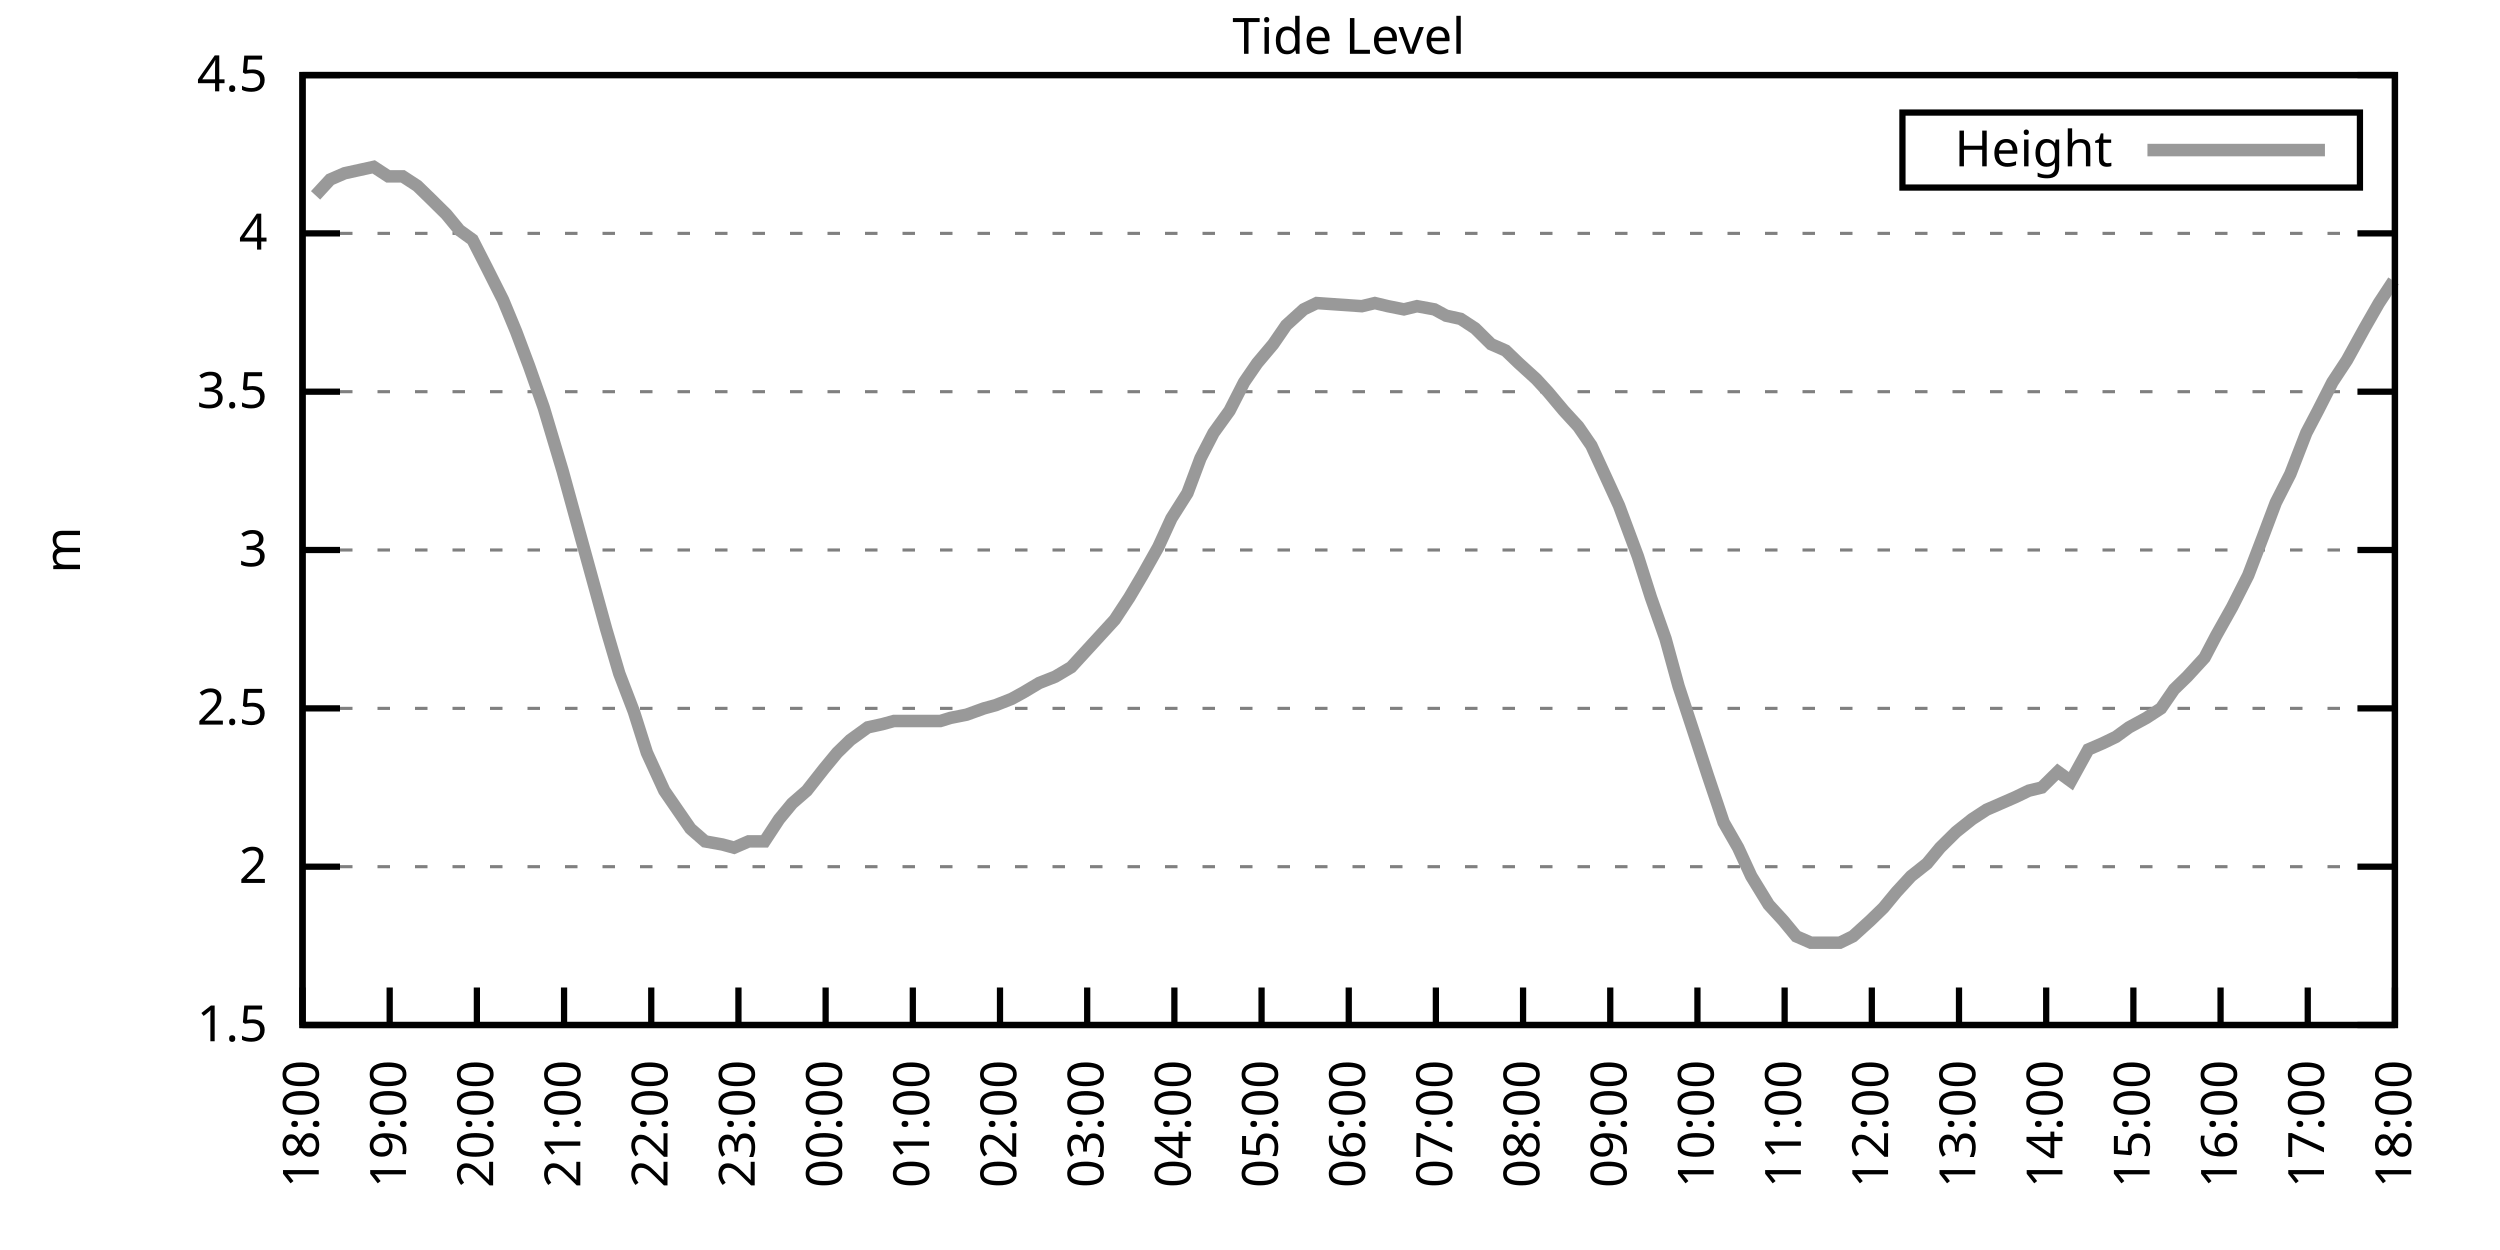
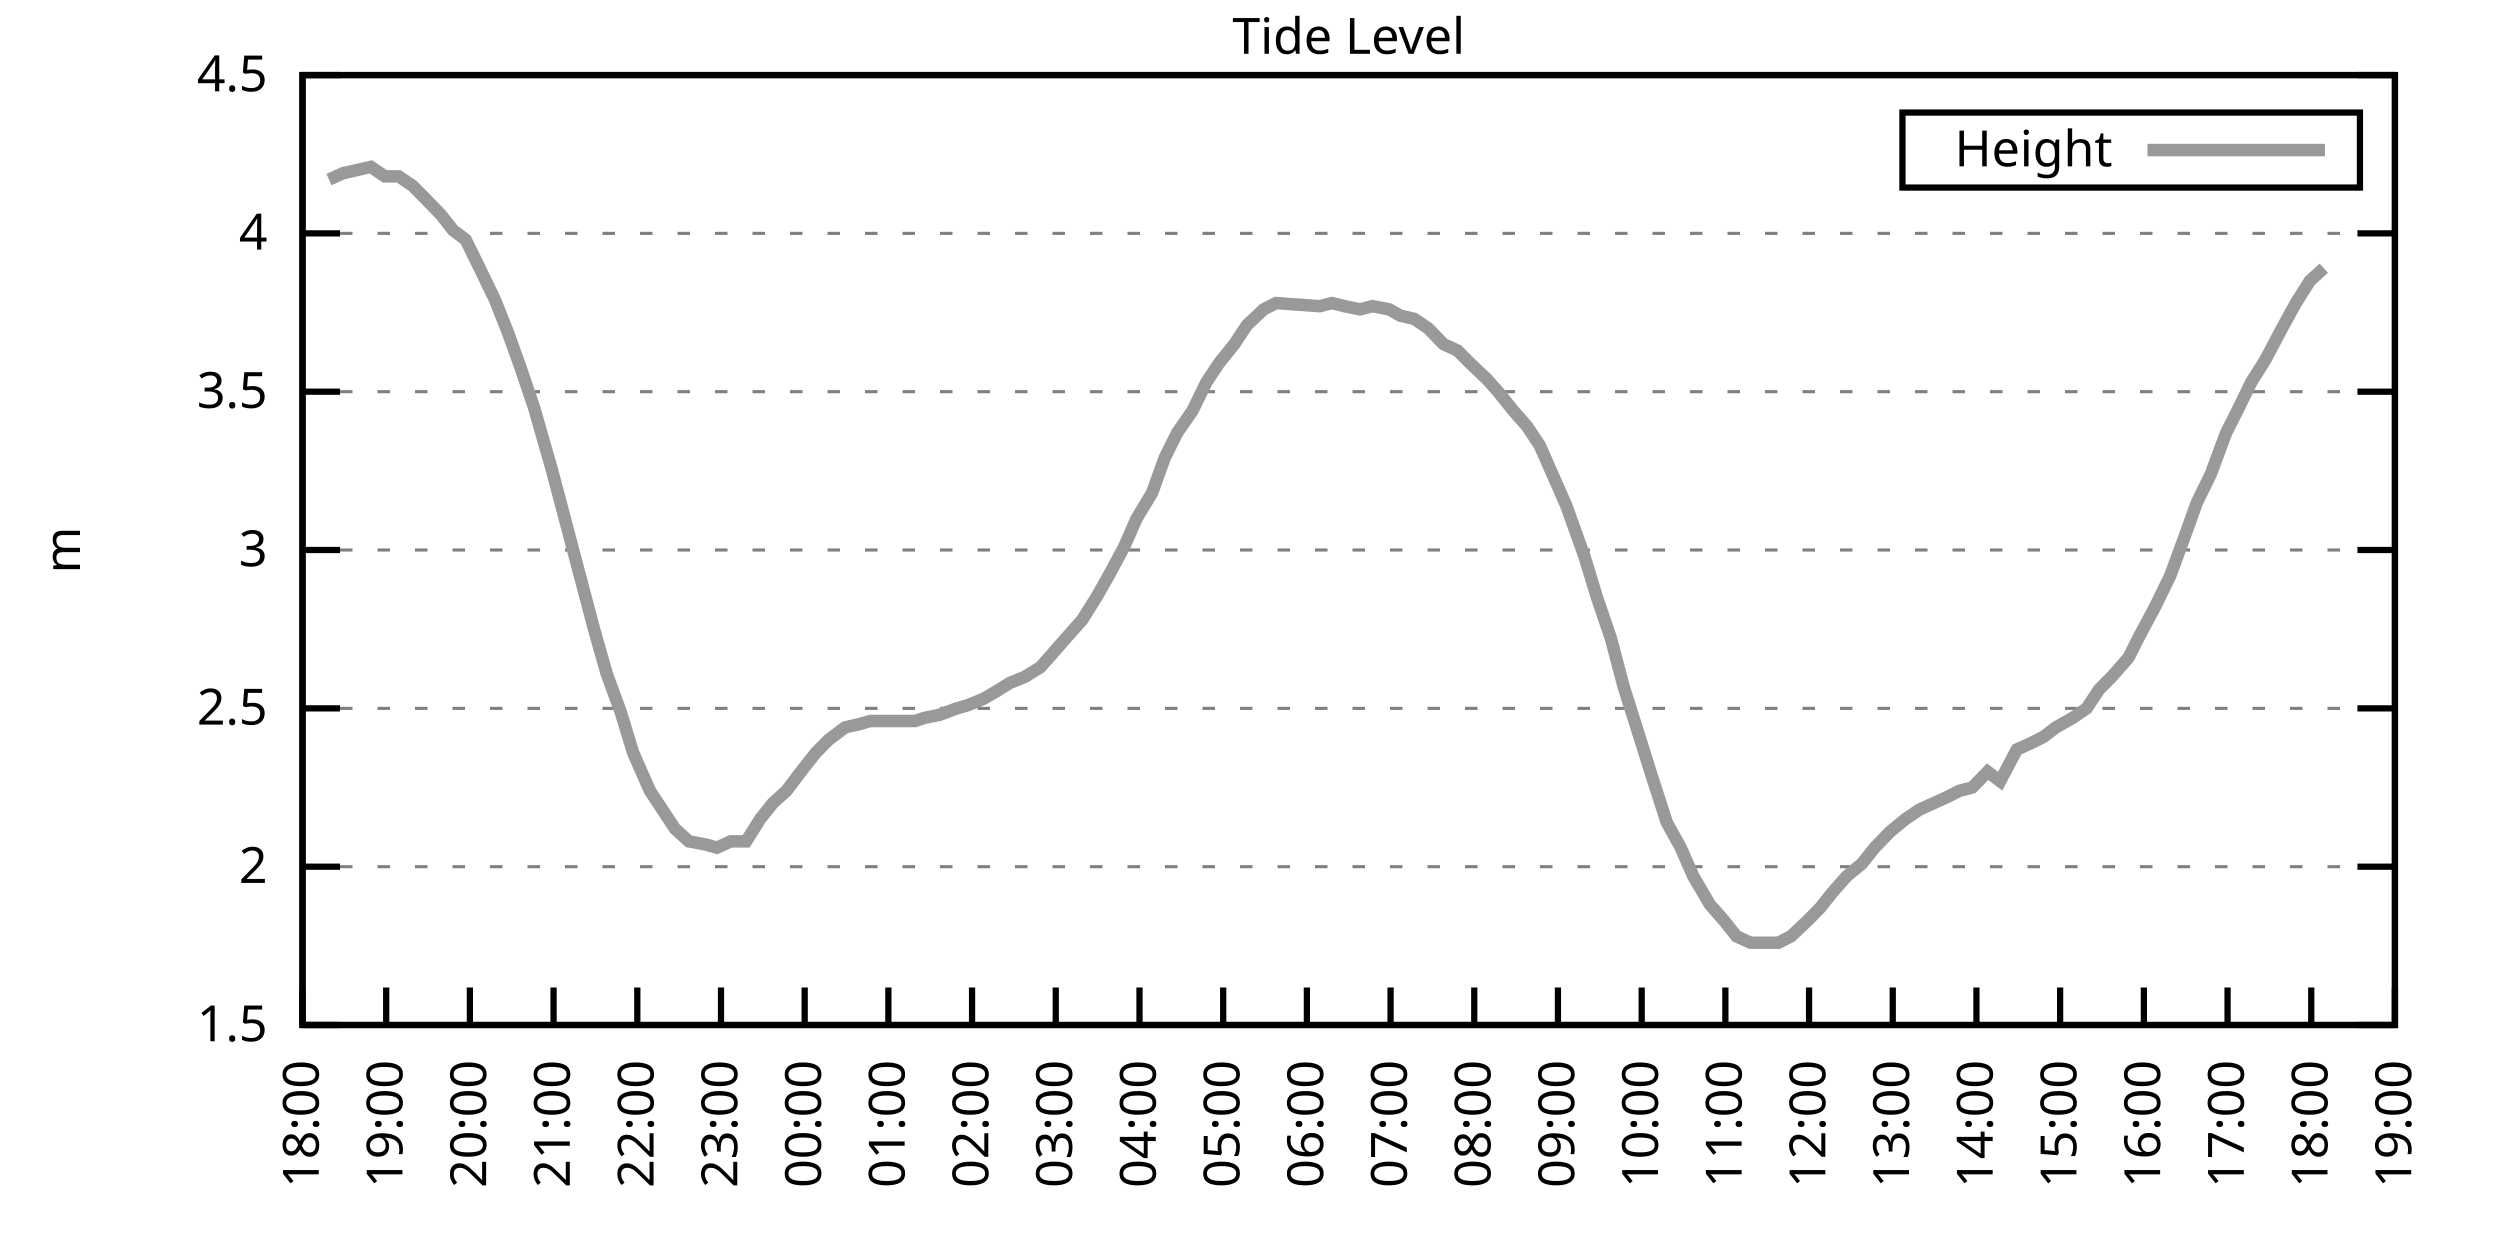
<svg xmlns="http://www.w3.org/2000/svg" xmlns:xlink="http://www.w3.org/1999/xlink" width="400" height="200" viewBox="0 0 400 200">
  <g id="gnuplot_canvas">
    <rect x="0" y="0" width="400" height="200" fill="none" />
    <defs>
      <circle id="gpDot" r="0.5" stroke-width="0.5" stroke="currentColor" />
      <path id="gpPt0" stroke-width="0.333" stroke="currentColor" d="M-1,0 h2 M0,-1 v2" />
      <path id="gpPt1" stroke-width="0.333" stroke="currentColor" d="M-1,-1 L1,1 M1,-1 L-1,1" />
      <path id="gpPt2" stroke-width="0.333" stroke="currentColor" d="M-1,0 L1,0 M0,-1 L0,1 M-1,-1 L1,1 M-1,1 L1,-1" />
      <rect id="gpPt3" stroke-width="0.333" stroke="currentColor" x="-1" y="-1" width="2" height="2" />
      <rect id="gpPt4" stroke-width="0.333" stroke="currentColor" fill="currentColor" x="-1" y="-1" width="2" height="2" />
      <circle id="gpPt5" stroke-width="0.333" stroke="currentColor" cx="0" cy="0" r="1" />
      <use xlink:href="#gpPt5" id="gpPt6" fill="currentColor" stroke="none" />
      <path id="gpPt7" stroke-width="0.333" stroke="currentColor" d="M0,-1.33 L-1.33,0.67 L1.33,0.67 z" />
      <use xlink:href="#gpPt7" id="gpPt8" fill="currentColor" stroke="none" />
      <use xlink:href="#gpPt7" id="gpPt9" stroke="currentColor" transform="rotate(180)" />
      <use xlink:href="#gpPt9" id="gpPt10" fill="currentColor" stroke="none" />
      <use xlink:href="#gpPt3" id="gpPt11" stroke="currentColor" transform="rotate(45)" />
      <use xlink:href="#gpPt11" id="gpPt12" fill="currentColor" stroke="none" />
      <path id="gpPt13" stroke-width="0.333" stroke="currentColor" d="M0,1.330 L1.265,0.411 L0.782,-1.067 L-0.782,-1.076 L-1.265,0.411 z" />
      <use xlink:href="#gpPt13" id="gpPt14" fill="currentColor" stroke="none" />
      <filter id="textbox" filterUnits="objectBoundingBox" x="0" y="0" height="1" width="1">
        <feFlood flood-color="white" flood-opacity="1" result="bgnd" />
        <feComposite in="SourceGraphic" in2="bgnd" operator="atop" />
      </filter>
      <filter id="greybox" filterUnits="objectBoundingBox" x="0" y="0" height="1" width="1">
        <feFlood flood-color="lightgrey" flood-opacity="1" result="grey" />
        <feComposite in="SourceGraphic" in2="grey" operator="atop" />
      </filter>
    </defs>
    <g fill="none" color="white" stroke="currentColor" stroke-width="1.00" stroke-linecap="butt" stroke-linejoin="miter">
</g>
    <g fill="none" color="black" stroke="currentColor" stroke-width="1.00" stroke-linecap="butt" stroke-linejoin="miter">
      <g stroke="none" shape-rendering="crispEdges">
        <polygon fill="rgb(255, 255, 255)" points="48.40,164.00 383.18,164.00 383.18,12.02 48.40,12.02 " />
      </g>
    </g>
    <g fill="none" color="black" stroke="currentColor" stroke-width="1.00" stroke-linecap="butt" stroke-linejoin="miter">
</g>
    <g fill="none" color="black" stroke="black" stroke-width="0.50" stroke-linecap="butt" stroke-linejoin="miter">
</g>
    <g fill="none" color="gray" stroke="currentColor" stroke-width="0.50" stroke-linecap="butt" stroke-linejoin="miter">
      <path stroke="gray" stroke-dasharray="2,4" class="gridline" d="M48.40,164.00 L383.19,164.00  " />
    </g>
    <g fill="none" color="gray" stroke="gray" stroke-width="1.00" stroke-linecap="butt" stroke-linejoin="miter">
</g>
    <g fill="none" color="black" stroke="currentColor" stroke-width="1.00" stroke-linecap="butt" stroke-linejoin="miter">
      <path stroke="black" d="M48.40,164.00 L54.40,164.00 M383.19,164.00 L377.19,164.00  " />
      <g transform="translate(42.80,166.60)" stroke="none" fill="black" font-family="Sans" font-size="8.00" text-anchor="end">
        <text>
          <tspan font-family="Sans"> 1.5</tspan>
        </text>
      </g>
    </g>
    <g fill="none" color="black" stroke="currentColor" stroke-width="1.00" stroke-linecap="butt" stroke-linejoin="miter">
</g>
    <g fill="none" color="black" stroke="black" stroke-width="0.50" stroke-linecap="butt" stroke-linejoin="miter">
</g>
    <g fill="none" color="gray" stroke="currentColor" stroke-width="0.50" stroke-linecap="butt" stroke-linejoin="miter">
      <path stroke="gray" stroke-dasharray="2,4" class="gridline" d="M48.40,138.67 L383.19,138.67  " />
    </g>
    <g fill="none" color="gray" stroke="gray" stroke-width="1.00" stroke-linecap="butt" stroke-linejoin="miter">
</g>
    <g fill="none" color="black" stroke="currentColor" stroke-width="1.00" stroke-linecap="butt" stroke-linejoin="miter">
      <path stroke="black" d="M48.40,138.67 L54.40,138.67 M383.19,138.67 L377.19,138.67  " />
      <g transform="translate(42.80,141.27)" stroke="none" fill="black" font-family="Sans" font-size="8.00" text-anchor="end">
        <text>
          <tspan font-family="Sans"> 2</tspan>
        </text>
      </g>
    </g>
    <g fill="none" color="black" stroke="currentColor" stroke-width="1.00" stroke-linecap="butt" stroke-linejoin="miter">
</g>
    <g fill="none" color="black" stroke="black" stroke-width="0.50" stroke-linecap="butt" stroke-linejoin="miter">
</g>
    <g fill="none" color="gray" stroke="currentColor" stroke-width="0.50" stroke-linecap="butt" stroke-linejoin="miter">
      <path stroke="gray" stroke-dasharray="2,4" class="gridline" d="M48.40,113.34 L383.19,113.34  " />
    </g>
    <g fill="none" color="gray" stroke="gray" stroke-width="1.00" stroke-linecap="butt" stroke-linejoin="miter">
</g>
    <g fill="none" color="black" stroke="currentColor" stroke-width="1.00" stroke-linecap="butt" stroke-linejoin="miter">
      <path stroke="black" d="M48.40,113.34 L54.40,113.34 M383.19,113.34 L377.19,113.34  " />
      <g transform="translate(42.80,115.94)" stroke="none" fill="black" font-family="Sans" font-size="8.00" text-anchor="end">
        <text>
          <tspan font-family="Sans"> 2.5</tspan>
        </text>
      </g>
    </g>
    <g fill="none" color="black" stroke="currentColor" stroke-width="1.00" stroke-linecap="butt" stroke-linejoin="miter">
</g>
    <g fill="none" color="black" stroke="black" stroke-width="0.50" stroke-linecap="butt" stroke-linejoin="miter">
</g>
    <g fill="none" color="gray" stroke="currentColor" stroke-width="0.50" stroke-linecap="butt" stroke-linejoin="miter">
      <path stroke="gray" stroke-dasharray="2,4" class="gridline" d="M48.40,88.00 L383.19,88.00  " />
    </g>
    <g fill="none" color="gray" stroke="gray" stroke-width="1.00" stroke-linecap="butt" stroke-linejoin="miter">
</g>
    <g fill="none" color="black" stroke="currentColor" stroke-width="1.00" stroke-linecap="butt" stroke-linejoin="miter">
      <path stroke="black" d="M48.40,88.00 L54.40,88.00 M383.19,88.00 L377.19,88.00  " />
      <g transform="translate(42.80,90.60)" stroke="none" fill="black" font-family="Sans" font-size="8.00" text-anchor="end">
        <text>
          <tspan font-family="Sans"> 3</tspan>
        </text>
      </g>
    </g>
    <g fill="none" color="black" stroke="currentColor" stroke-width="1.00" stroke-linecap="butt" stroke-linejoin="miter">
</g>
    <g fill="none" color="black" stroke="black" stroke-width="0.50" stroke-linecap="butt" stroke-linejoin="miter">
</g>
    <g fill="none" color="gray" stroke="currentColor" stroke-width="0.50" stroke-linecap="butt" stroke-linejoin="miter">
      <path stroke="gray" stroke-dasharray="2,4" class="gridline" d="M48.40,62.67 L383.19,62.67  " />
    </g>
    <g fill="none" color="gray" stroke="gray" stroke-width="1.00" stroke-linecap="butt" stroke-linejoin="miter">
</g>
    <g fill="none" color="black" stroke="currentColor" stroke-width="1.00" stroke-linecap="butt" stroke-linejoin="miter">
      <path stroke="black" d="M48.40,62.67 L54.40,62.67 M383.19,62.67 L377.19,62.67  " />
      <g transform="translate(42.80,65.27)" stroke="none" fill="black" font-family="Sans" font-size="8.00" text-anchor="end">
        <text>
          <tspan font-family="Sans"> 3.5</tspan>
        </text>
      </g>
    </g>
    <g fill="none" color="black" stroke="currentColor" stroke-width="1.00" stroke-linecap="butt" stroke-linejoin="miter">
</g>
    <g fill="none" color="black" stroke="black" stroke-width="0.50" stroke-linecap="butt" stroke-linejoin="miter">
</g>
    <g fill="none" color="gray" stroke="currentColor" stroke-width="0.50" stroke-linecap="butt" stroke-linejoin="miter">
      <path stroke="gray" stroke-dasharray="2,4" class="gridline" d="M48.40,37.34 L383.19,37.34  " />
    </g>
    <g fill="none" color="gray" stroke="gray" stroke-width="1.00" stroke-linecap="butt" stroke-linejoin="miter">
</g>
    <g fill="none" color="black" stroke="currentColor" stroke-width="1.00" stroke-linecap="butt" stroke-linejoin="miter">
      <path stroke="black" d="M48.40,37.34 L54.40,37.34 M383.19,37.34 L377.19,37.34  " />
      <g transform="translate(42.80,39.94)" stroke="none" fill="black" font-family="Sans" font-size="8.00" text-anchor="end">
        <text>
          <tspan font-family="Sans"> 4</tspan>
        </text>
      </g>
    </g>
    <g fill="none" color="black" stroke="currentColor" stroke-width="1.00" stroke-linecap="butt" stroke-linejoin="miter">
</g>
    <g fill="none" color="black" stroke="black" stroke-width="0.50" stroke-linecap="butt" stroke-linejoin="miter">
</g>
    <g fill="none" color="gray" stroke="currentColor" stroke-width="0.50" stroke-linecap="butt" stroke-linejoin="miter">
      <path stroke="gray" stroke-dasharray="2,4" class="gridline" d="M48.40,12.01 L383.19,12.01  " />
    </g>
    <g fill="none" color="gray" stroke="gray" stroke-width="1.00" stroke-linecap="butt" stroke-linejoin="miter">
</g>
    <g fill="none" color="black" stroke="currentColor" stroke-width="1.00" stroke-linecap="butt" stroke-linejoin="miter">
      <path stroke="black" d="M48.40,12.01 L54.40,12.01 M383.19,12.01 L377.19,12.01  " />
      <g transform="translate(42.80,14.61)" stroke="none" fill="black" font-family="Sans" font-size="8.00" text-anchor="end">
        <text>
          <tspan font-family="Sans"> 4.5</tspan>
        </text>
      </g>
    </g>
    <g fill="none" color="black" stroke="currentColor" stroke-width="1.00" stroke-linecap="butt" stroke-linejoin="miter">
      <path stroke="black" d="M48.40,164.00 L48.40,158.00  " />
      <g transform="translate(51.00,169.60) rotate(270.00)" stroke="none" fill="black" font-family="Sans" font-size="8.00" text-anchor="end">
        <text>
          <tspan font-family="Sans">18:00</tspan>
        </text>
      </g>
    </g>
    <g fill="none" color="black" stroke="currentColor" stroke-width="1.00" stroke-linecap="butt" stroke-linejoin="miter">
-       <path stroke="black" d="M62.35,164.00 L62.35,158.00  " />
-       <g transform="translate(64.95,169.60) rotate(270.00)" stroke="none" fill="black" font-family="Sans" font-size="8.00" text-anchor="end">
+       <path stroke="black" d="M61.79,164.00 L61.79,158.00  " />
+       <g transform="translate(64.39,169.60) rotate(270.00)" stroke="none" fill="black" font-family="Sans" font-size="8.00" text-anchor="end">
        <text>
          <tspan font-family="Sans">19:00</tspan>
        </text>
      </g>
    </g>
    <g fill="none" color="black" stroke="currentColor" stroke-width="1.00" stroke-linecap="butt" stroke-linejoin="miter">
-       <path stroke="black" d="M76.30,164.00 L76.30,158.00  " />
-       <g transform="translate(78.90,169.60) rotate(270.00)" stroke="none" fill="black" font-family="Sans" font-size="8.00" text-anchor="end">
+       <path stroke="black" d="M75.18,164.00 L75.18,158.00  " />
+       <g transform="translate(77.78,169.60) rotate(270.00)" stroke="none" fill="black" font-family="Sans" font-size="8.00" text-anchor="end">
        <text>
          <tspan font-family="Sans">20:00</tspan>
        </text>
      </g>
    </g>
    <g fill="none" color="black" stroke="currentColor" stroke-width="1.00" stroke-linecap="butt" stroke-linejoin="miter">
-       <path stroke="black" d="M90.25,164.00 L90.25,158.00  " />
-       <g transform="translate(92.85,169.60) rotate(270.00)" stroke="none" fill="black" font-family="Sans" font-size="8.00" text-anchor="end">
+       <path stroke="black" d="M88.57,164.00 L88.57,158.00  " />
+       <g transform="translate(91.17,169.60) rotate(270.00)" stroke="none" fill="black" font-family="Sans" font-size="8.00" text-anchor="end">
        <text>
          <tspan font-family="Sans">21:00</tspan>
        </text>
      </g>
    </g>
    <g fill="none" color="black" stroke="currentColor" stroke-width="1.00" stroke-linecap="butt" stroke-linejoin="miter">
-       <path stroke="black" d="M104.20,164.00 L104.20,158.00  " />
-       <g transform="translate(106.80,169.60) rotate(270.00)" stroke="none" fill="black" font-family="Sans" font-size="8.00" text-anchor="end">
+       <path stroke="black" d="M101.97,164.00 L101.97,158.00  " />
+       <g transform="translate(104.57,169.60) rotate(270.00)" stroke="none" fill="black" font-family="Sans" font-size="8.00" text-anchor="end">
        <text>
          <tspan font-family="Sans">22:00</tspan>
        </text>
      </g>
    </g>
    <g fill="none" color="black" stroke="currentColor" stroke-width="1.00" stroke-linecap="butt" stroke-linejoin="miter">
-       <path stroke="black" d="M118.15,164.00 L118.15,158.00  " />
-       <g transform="translate(120.75,169.60) rotate(270.00)" stroke="none" fill="black" font-family="Sans" font-size="8.00" text-anchor="end">
+       <path stroke="black" d="M115.36,164.00 L115.36,158.00  " />
+       <g transform="translate(117.96,169.60) rotate(270.00)" stroke="none" fill="black" font-family="Sans" font-size="8.00" text-anchor="end">
        <text>
          <tspan font-family="Sans">23:00</tspan>
        </text>
      </g>
    </g>
    <g fill="none" color="black" stroke="currentColor" stroke-width="1.00" stroke-linecap="butt" stroke-linejoin="miter">
-       <path stroke="black" d="M132.10,164.00 L132.10,158.00  " />
-       <g transform="translate(134.70,169.60) rotate(270.00)" stroke="none" fill="black" font-family="Sans" font-size="8.00" text-anchor="end">
+       <path stroke="black" d="M128.75,164.00 L128.75,158.00  " />
+       <g transform="translate(131.35,169.60) rotate(270.00)" stroke="none" fill="black" font-family="Sans" font-size="8.00" text-anchor="end">
        <text>
          <tspan font-family="Sans">00:00</tspan>
        </text>
      </g>
    </g>
    <g fill="none" color="black" stroke="currentColor" stroke-width="1.00" stroke-linecap="butt" stroke-linejoin="miter">
-       <path stroke="black" d="M146.05,164.00 L146.05,158.00  " />
-       <g transform="translate(148.65,169.60) rotate(270.00)" stroke="none" fill="black" font-family="Sans" font-size="8.00" text-anchor="end">
+       <path stroke="black" d="M142.14,164.00 L142.14,158.00  " />
+       <g transform="translate(144.74,169.60) rotate(270.00)" stroke="none" fill="black" font-family="Sans" font-size="8.00" text-anchor="end">
        <text>
          <tspan font-family="Sans">01:00</tspan>
        </text>
      </g>
    </g>
    <g fill="none" color="black" stroke="currentColor" stroke-width="1.00" stroke-linecap="butt" stroke-linejoin="miter">
-       <path stroke="black" d="M160.00,164.00 L160.00,158.00  " />
-       <g transform="translate(162.60,169.60) rotate(270.00)" stroke="none" fill="black" font-family="Sans" font-size="8.00" text-anchor="end">
+       <path stroke="black" d="M155.53,164.00 L155.53,158.00  " />
+       <g transform="translate(158.13,169.60) rotate(270.00)" stroke="none" fill="black" font-family="Sans" font-size="8.00" text-anchor="end">
        <text>
          <tspan font-family="Sans">02:00</tspan>
        </text>
      </g>
    </g>
    <g fill="none" color="black" stroke="currentColor" stroke-width="1.00" stroke-linecap="butt" stroke-linejoin="miter">
-       <path stroke="black" d="M173.95,164.00 L173.95,158.00  " />
-       <g transform="translate(176.55,169.60) rotate(270.00)" stroke="none" fill="black" font-family="Sans" font-size="8.00" text-anchor="end">
+       <path stroke="black" d="M168.92,164.00 L168.92,158.00  " />
+       <g transform="translate(171.52,169.60) rotate(270.00)" stroke="none" fill="black" font-family="Sans" font-size="8.00" text-anchor="end">
        <text>
          <tspan font-family="Sans">03:00</tspan>
        </text>
      </g>
    </g>
    <g fill="none" color="black" stroke="currentColor" stroke-width="1.00" stroke-linecap="butt" stroke-linejoin="miter">
-       <path stroke="black" d="M187.90,164.00 L187.90,158.00  " />
-       <g transform="translate(190.50,169.60) rotate(270.00)" stroke="none" fill="black" font-family="Sans" font-size="8.00" text-anchor="end">
+       <path stroke="black" d="M182.32,164.00 L182.32,158.00  " />
+       <g transform="translate(184.92,169.60) rotate(270.00)" stroke="none" fill="black" font-family="Sans" font-size="8.00" text-anchor="end">
        <text>
          <tspan font-family="Sans">04:00</tspan>
        </text>
      </g>
    </g>
    <g fill="none" color="black" stroke="currentColor" stroke-width="1.00" stroke-linecap="butt" stroke-linejoin="miter">
-       <path stroke="black" d="M201.85,164.00 L201.85,158.00  " />
-       <g transform="translate(204.45,169.60) rotate(270.00)" stroke="none" fill="black" font-family="Sans" font-size="8.00" text-anchor="end">
+       <path stroke="black" d="M195.71,164.00 L195.71,158.00  " />
+       <g transform="translate(198.31,169.60) rotate(270.00)" stroke="none" fill="black" font-family="Sans" font-size="8.00" text-anchor="end">
        <text>
          <tspan font-family="Sans">05:00</tspan>
        </text>
      </g>
    </g>
    <g fill="none" color="black" stroke="currentColor" stroke-width="1.00" stroke-linecap="butt" stroke-linejoin="miter">
-       <path stroke="black" d="M215.80,164.00 L215.80,158.00  " />
-       <g transform="translate(218.40,169.60) rotate(270.00)" stroke="none" fill="black" font-family="Sans" font-size="8.00" text-anchor="end">
+       <path stroke="black" d="M209.10,164.00 L209.10,158.00  " />
+       <g transform="translate(211.70,169.60) rotate(270.00)" stroke="none" fill="black" font-family="Sans" font-size="8.00" text-anchor="end">
        <text>
          <tspan font-family="Sans">06:00</tspan>
        </text>
      </g>
    </g>
    <g fill="none" color="black" stroke="currentColor" stroke-width="1.00" stroke-linecap="butt" stroke-linejoin="miter">
-       <path stroke="black" d="M229.74,164.00 L229.74,158.00  " />
-       <g transform="translate(232.34,169.60) rotate(270.00)" stroke="none" fill="black" font-family="Sans" font-size="8.00" text-anchor="end">
+       <path stroke="black" d="M222.49,164.00 L222.49,158.00  " />
+       <g transform="translate(225.09,169.60) rotate(270.00)" stroke="none" fill="black" font-family="Sans" font-size="8.00" text-anchor="end">
        <text>
          <tspan font-family="Sans">07:00</tspan>
        </text>
      </g>
    </g>
    <g fill="none" color="black" stroke="currentColor" stroke-width="1.00" stroke-linecap="butt" stroke-linejoin="miter">
-       <path stroke="black" d="M243.69,164.00 L243.69,158.00  " />
-       <g transform="translate(246.29,169.60) rotate(270.00)" stroke="none" fill="black" font-family="Sans" font-size="8.00" text-anchor="end">
+       <path stroke="black" d="M235.88,164.00 L235.88,158.00  " />
+       <g transform="translate(238.48,169.60) rotate(270.00)" stroke="none" fill="black" font-family="Sans" font-size="8.00" text-anchor="end">
        <text>
          <tspan font-family="Sans">08:00</tspan>
        </text>
      </g>
    </g>
    <g fill="none" color="black" stroke="currentColor" stroke-width="1.00" stroke-linecap="butt" stroke-linejoin="miter">
-       <path stroke="black" d="M257.64,164.00 L257.64,158.00  " />
-       <g transform="translate(260.24,169.60) rotate(270.00)" stroke="none" fill="black" font-family="Sans" font-size="8.00" text-anchor="end">
+       <path stroke="black" d="M249.27,164.00 L249.27,158.00  " />
+       <g transform="translate(251.87,169.60) rotate(270.00)" stroke="none" fill="black" font-family="Sans" font-size="8.00" text-anchor="end">
        <text>
          <tspan font-family="Sans">09:00</tspan>
        </text>
      </g>
    </g>
    <g fill="none" color="black" stroke="currentColor" stroke-width="1.00" stroke-linecap="butt" stroke-linejoin="miter">
-       <path stroke="black" d="M271.59,164.00 L271.59,158.00  " />
-       <g transform="translate(274.19,169.60) rotate(270.00)" stroke="none" fill="black" font-family="Sans" font-size="8.00" text-anchor="end">
+       <path stroke="black" d="M262.67,164.00 L262.67,158.00  " />
+       <g transform="translate(265.27,169.60) rotate(270.00)" stroke="none" fill="black" font-family="Sans" font-size="8.00" text-anchor="end">
        <text>
          <tspan font-family="Sans">10:00</tspan>
        </text>
      </g>
    </g>
    <g fill="none" color="black" stroke="currentColor" stroke-width="1.00" stroke-linecap="butt" stroke-linejoin="miter">
-       <path stroke="black" d="M285.54,164.00 L285.54,158.00  " />
-       <g transform="translate(288.14,169.60) rotate(270.00)" stroke="none" fill="black" font-family="Sans" font-size="8.00" text-anchor="end">
+       <path stroke="black" d="M276.06,164.00 L276.06,158.00  " />
+       <g transform="translate(278.66,169.60) rotate(270.00)" stroke="none" fill="black" font-family="Sans" font-size="8.00" text-anchor="end">
        <text>
          <tspan font-family="Sans">11:00</tspan>
        </text>
      </g>
    </g>
    <g fill="none" color="black" stroke="currentColor" stroke-width="1.00" stroke-linecap="butt" stroke-linejoin="miter">
-       <path stroke="black" d="M299.49,164.00 L299.49,158.00  " />
-       <g transform="translate(302.09,169.60) rotate(270.00)" stroke="none" fill="black" font-family="Sans" font-size="8.00" text-anchor="end">
+       <path stroke="black" d="M289.45,164.00 L289.45,158.00  " />
+       <g transform="translate(292.05,169.60) rotate(270.00)" stroke="none" fill="black" font-family="Sans" font-size="8.00" text-anchor="end">
        <text>
          <tspan font-family="Sans">12:00</tspan>
        </text>
      </g>
    </g>
    <g fill="none" color="black" stroke="currentColor" stroke-width="1.00" stroke-linecap="butt" stroke-linejoin="miter">
-       <path stroke="black" d="M313.44,164.00 L313.44,158.00  " />
-       <g transform="translate(316.04,169.60) rotate(270.00)" stroke="none" fill="black" font-family="Sans" font-size="8.00" text-anchor="end">
+       <path stroke="black" d="M302.84,164.00 L302.84,158.00  " />
+       <g transform="translate(305.44,169.60) rotate(270.00)" stroke="none" fill="black" font-family="Sans" font-size="8.00" text-anchor="end">
        <text>
          <tspan font-family="Sans">13:00</tspan>
        </text>
      </g>
    </g>
    <g fill="none" color="black" stroke="currentColor" stroke-width="1.00" stroke-linecap="butt" stroke-linejoin="miter">
-       <path stroke="black" d="M327.39,164.00 L327.39,158.00  " />
-       <g transform="translate(329.99,169.60) rotate(270.00)" stroke="none" fill="black" font-family="Sans" font-size="8.00" text-anchor="end">
+       <path stroke="black" d="M316.23,164.00 L316.23,158.00  " />
+       <g transform="translate(318.83,169.60) rotate(270.00)" stroke="none" fill="black" font-family="Sans" font-size="8.00" text-anchor="end">
        <text>
          <tspan font-family="Sans">14:00</tspan>
        </text>
      </g>
    </g>
    <g fill="none" color="black" stroke="currentColor" stroke-width="1.00" stroke-linecap="butt" stroke-linejoin="miter">
-       <path stroke="black" d="M341.34,164.00 L341.34,158.00  " />
-       <g transform="translate(343.94,169.60) rotate(270.00)" stroke="none" fill="black" font-family="Sans" font-size="8.00" text-anchor="end">
+       <path stroke="black" d="M329.62,164.00 L329.62,158.00  " />
+       <g transform="translate(332.22,169.60) rotate(270.00)" stroke="none" fill="black" font-family="Sans" font-size="8.00" text-anchor="end">
        <text>
          <tspan font-family="Sans">15:00</tspan>
        </text>
      </g>
    </g>
    <g fill="none" color="black" stroke="currentColor" stroke-width="1.00" stroke-linecap="butt" stroke-linejoin="miter">
-       <path stroke="black" d="M355.29,164.00 L355.29,158.00  " />
-       <g transform="translate(357.89,169.60) rotate(270.00)" stroke="none" fill="black" font-family="Sans" font-size="8.00" text-anchor="end">
+       <path stroke="black" d="M343.02,164.00 L343.02,158.00  " />
+       <g transform="translate(345.62,169.60) rotate(270.00)" stroke="none" fill="black" font-family="Sans" font-size="8.00" text-anchor="end">
        <text>
          <tspan font-family="Sans">16:00</tspan>
        </text>
      </g>
    </g>
    <g fill="none" color="black" stroke="currentColor" stroke-width="1.00" stroke-linecap="butt" stroke-linejoin="miter">
-       <path stroke="black" d="M369.24,164.00 L369.24,158.00  " />
-       <g transform="translate(371.84,169.60) rotate(270.00)" stroke="none" fill="black" font-family="Sans" font-size="8.00" text-anchor="end">
+       <path stroke="black" d="M356.41,164.00 L356.41,158.00  " />
+       <g transform="translate(359.01,169.60) rotate(270.00)" stroke="none" fill="black" font-family="Sans" font-size="8.00" text-anchor="end">
        <text>
          <tspan font-family="Sans">17:00</tspan>
+         </text>
+       </g>
+     </g>
+     <g fill="none" color="black" stroke="currentColor" stroke-width="1.00" stroke-linecap="butt" stroke-linejoin="miter">
+       <path stroke="black" d="M369.80,164.00 L369.80,158.00  " />
+       <g transform="translate(372.40,169.60) rotate(270.00)" stroke="none" fill="black" font-family="Sans" font-size="8.00" text-anchor="end">
+         <text>
+           <tspan font-family="Sans">18:00</tspan>
        </text>
      </g>
    </g>
    <g fill="none" color="black" stroke="currentColor" stroke-width="1.00" stroke-linecap="butt" stroke-linejoin="miter">
      <path stroke="black" d="M383.19,164.00 L383.19,158.00  " />
      <g transform="translate(385.79,169.60) rotate(270.00)" stroke="none" fill="black" font-family="Sans" font-size="8.00" text-anchor="end">
        <text>
-           <tspan font-family="Sans">18:00</tspan>
+           <tspan font-family="Sans">19:00</tspan>
        </text>
      </g>
    </g>
    <g fill="none" color="black" stroke="currentColor" stroke-width="1.00" stroke-linecap="butt" stroke-linejoin="miter">
</g>
    <g fill="none" color="black" stroke="currentColor" stroke-width="1.00" stroke-linecap="butt" stroke-linejoin="miter">
      <path stroke="black" d="M48.40,12.01 L48.40,164.00 L383.19,164.00 L383.19,12.01 L48.40,12.01 Z  " />
    </g>
    <g fill="none" color="black" stroke="currentColor" stroke-width="1.00" stroke-linecap="butt" stroke-linejoin="miter">
</g>
    <g fill="none" color="black" stroke="currentColor" stroke-width="1.00" stroke-linecap="butt" stroke-linejoin="miter">
      <path stroke="black" d="M304.39,30.01 L304.39,18.01 L377.59,18.01 L377.59,30.01 L304.39,30.01 Z  " />
    </g>
    <g id="Tide_level_plot_1">
      <g fill="none" color="white" stroke="black" stroke-width="2.00" stroke-linecap="butt" stroke-linejoin="miter">
</g>
      <g fill="none" color="black" stroke="currentColor" stroke-width="2.00" stroke-linecap="butt" stroke-linejoin="miter">
        <g transform="translate(337.99,26.61)" stroke="none" fill="black" font-family="Sans" font-size="8.00" text-anchor="end">
          <text>
            <tspan font-family="Sans">Height</tspan>
          </text>
        </g>
      </g>
      <g fill="none" color="black" stroke="currentColor" stroke-width="2.00" stroke-linecap="butt" stroke-linejoin="miter">
-         <path stroke="rgb(153, 153, 153)" d="M343.59,24.01 L371.99,24.01 M50.49,31.26 L52.82,28.73 L55.14,27.72 L57.47,27.21 L59.79,26.70 L62.12,28.22   L64.44,28.22 L66.77,29.74 L68.86,31.77 L71.42,34.30 L73.51,36.84 L75.60,38.35 L77.93,42.91 L80.48,47.98   L82.58,53.05 L84.67,58.62 L86.99,65.21 L90.02,75.34 L92.11,82.94 L94.20,90.54 L96.99,100.67 L99.08,107.76   L101.41,113.84 L103.50,120.43 L106.29,126.51 L108.38,129.55 L110.48,132.59 L112.80,134.62 L115.59,135.12 L117.45,135.63   L119.78,134.62 L122.33,134.62 L124.66,131.07 L126.75,128.54 L129.08,126.51 L131.87,122.96 L133.96,120.43 L136.05,118.40   L138.84,116.38 L141.16,115.87 L143.02,115.36 L145.81,115.36 L148.14,115.36 L150.46,115.36 L152.09,114.86 L154.65,114.35   L157.44,113.34 L159.30,112.83 L161.86,111.82 L163.72,110.80 L166.27,109.28 L168.83,108.27 L171.39,106.75 L173.71,104.22   L176.04,101.68 L178.36,99.15 L180.69,95.60 L182.78,92.06 L185.34,87.50 L187.43,82.94 L189.99,78.89 L192.08,73.31   L194.17,69.26 L196.73,65.71 L199.06,61.15 L201.15,58.11 L203.71,55.07 L205.80,52.03 L208.59,49.50 L210.68,48.49   L217.89,48.99 L219.98,48.49 L222.07,48.99 L224.63,49.50 L226.72,48.99 L229.51,49.50 L231.37,50.51 L233.70,51.02   L236.02,52.54 L238.58,55.07 L240.90,56.09 L243.00,58.11 L245.79,60.65 L247.65,62.67 L250.20,65.71 L252.53,68.25   L254.62,71.29 L256.95,76.35 L259.04,80.91 L262.06,89.02 L264.15,95.60 L266.48,102.19 L268.57,109.79 L270.90,116.88   L273.22,123.98 L275.78,131.58 L278.10,135.63 L280.20,140.19 L282.99,144.75 L285.31,147.28 L287.40,149.81 L289.73,150.83   L291.82,150.83 L294.38,150.83 L296.47,149.81 L299.26,147.28 L301.35,145.25 L303.44,142.72 L305.77,140.19 L308.33,138.16   L310.42,135.63 L312.98,133.10 L315.53,131.07 L317.86,129.55 L320.18,128.54 L322.51,127.52 L324.60,126.51 L326.69,126.00   L329.25,123.47 L331.34,124.99 L334.13,119.92 L336.46,118.91 L338.55,117.90 L340.64,116.38 L343.43,114.86 L345.76,113.34   L347.85,110.30 L349.94,108.27 L352.73,105.23 L354.59,101.68 L357.15,97.12 L359.71,92.06 L362.03,85.98 L364.13,80.41   L366.45,75.85 L369.01,69.26 L370.87,65.71 L373.19,61.15 L375.52,57.61 L378.31,52.54 L380.63,48.49 L382.96,44.94    " />
+         <path stroke="rgb(153, 153, 153)" d="M343.59,24.01 L371.99,24.01 M52.64,28.73 L54.87,27.72 L57.10,27.21 L59.34,26.70 L61.57,28.22 L63.80,28.22   L66.03,29.74 L68.04,31.77 L70.50,34.30 L72.50,36.84 L74.51,38.35 L76.75,42.91 L79.20,47.98 L81.21,53.05   L83.22,58.62 L85.45,65.21 L88.35,75.34 L90.36,82.94 L92.37,90.54 L95.05,100.67 L97.06,107.76 L99.29,113.84   L101.30,120.43 L103.98,126.51 L105.98,129.55 L107.99,132.59 L110.22,134.62 L112.90,135.12 L114.69,135.63 L116.92,134.62   L119.38,134.62 L121.61,131.07 L123.62,128.54 L125.85,126.51 L128.53,122.96 L130.54,120.43 L132.54,118.40 L135.22,116.38   L137.45,115.87 L139.24,115.36 L141.92,115.36 L144.15,115.36 L146.38,115.36 L147.94,114.86 L150.40,114.35 L153.08,113.34   L154.86,112.83 L157.32,111.82 L159.10,110.80 L161.56,109.28 L164.01,108.27 L166.47,106.75 L168.70,104.22 L170.93,101.68   L173.17,99.15 L175.40,95.60 L177.41,92.06 L179.86,87.50 L181.87,82.94 L184.32,78.89 L186.33,73.31 L188.34,69.26   L190.80,65.71 L193.03,61.15 L195.04,58.11 L197.49,55.07 L199.50,52.03 L202.18,49.50 L204.19,48.49 L211.11,48.99   L213.12,48.49 L215.13,48.99 L217.58,49.50 L219.59,48.99 L222.27,49.50 L224.05,50.51 L226.29,51.02 L228.52,52.54   L230.97,55.07 L233.20,56.09 L235.21,58.11 L237.89,60.65 L239.68,62.67 L242.13,65.71 L244.36,68.25 L246.37,71.29   L248.60,76.35 L250.61,80.91 L253.51,89.02 L255.52,95.60 L257.76,102.19 L259.76,109.79 L262.00,116.88 L264.23,123.98   L266.68,131.58 L268.92,135.63 L270.92,140.19 L273.60,144.75 L275.83,147.28 L277.84,149.81 L280.07,150.83 L282.08,150.83   L284.54,150.83 L286.55,149.81 L289.23,147.28 L291.23,145.25 L293.24,142.72 L295.48,140.19 L297.93,138.16 L299.94,135.63   L302.39,133.10 L304.85,131.07 L307.08,129.55 L309.31,128.54 L311.54,127.52 L313.55,126.51 L315.56,126.00 L318.02,123.47   L320.03,124.99 L322.70,119.92 L324.94,118.91 L326.95,117.90 L328.95,116.38 L331.63,114.86 L333.86,113.34 L335.87,110.30   L337.88,108.27 L340.56,105.23 L342.35,101.68 L344.80,97.12 L347.26,92.06 L349.49,85.98 L351.50,80.41 L353.73,75.85   L356.18,69.26 L357.97,65.71 L360.20,61.15 L362.43,57.61 L365.11,52.54 L367.34,48.49 L369.58,44.94 L371.81,42.91    " />
      </g>
    </g>
    <g fill="none" color="black" stroke="currentColor" stroke-width="2.00" stroke-linecap="butt" stroke-linejoin="miter">
</g>
    <g fill="none" color="black" stroke="black" stroke-width="1.00" stroke-linecap="butt" stroke-linejoin="miter">
</g>
    <g fill="none" color="black" stroke="currentColor" stroke-width="1.00" stroke-linecap="butt" stroke-linejoin="miter">
      <path stroke="black" d="M48.40,12.01 L48.40,164.00 L383.19,164.00 L383.19,12.01 L48.40,12.01 Z  " />
      <g transform="translate(12.80,88.01) rotate(270.00)" stroke="none" fill="black" font-family="Sans" font-size="8.00" text-anchor="middle">
        <text>
          <tspan font-family="Sans">m</tspan>
        </text>
      </g>
    </g>
    <g fill="none" color="black" stroke="currentColor" stroke-width="1.00" stroke-linecap="butt" stroke-linejoin="miter">
</g>
    <g fill="none" color="black" stroke="currentColor" stroke-width="1.00" stroke-linecap="butt" stroke-linejoin="miter">
      <g transform="translate(215.79,8.61)" stroke="none" fill="black" font-family="Sans" font-size="8.00" text-anchor="middle">
        <text>
          <tspan font-family="Sans">Tide Level</tspan>
        </text>
      </g>
    </g>
    <g fill="none" color="black" stroke="currentColor" stroke-width="1.00" stroke-linecap="butt" stroke-linejoin="miter">
</g>
  </g>
</svg>
